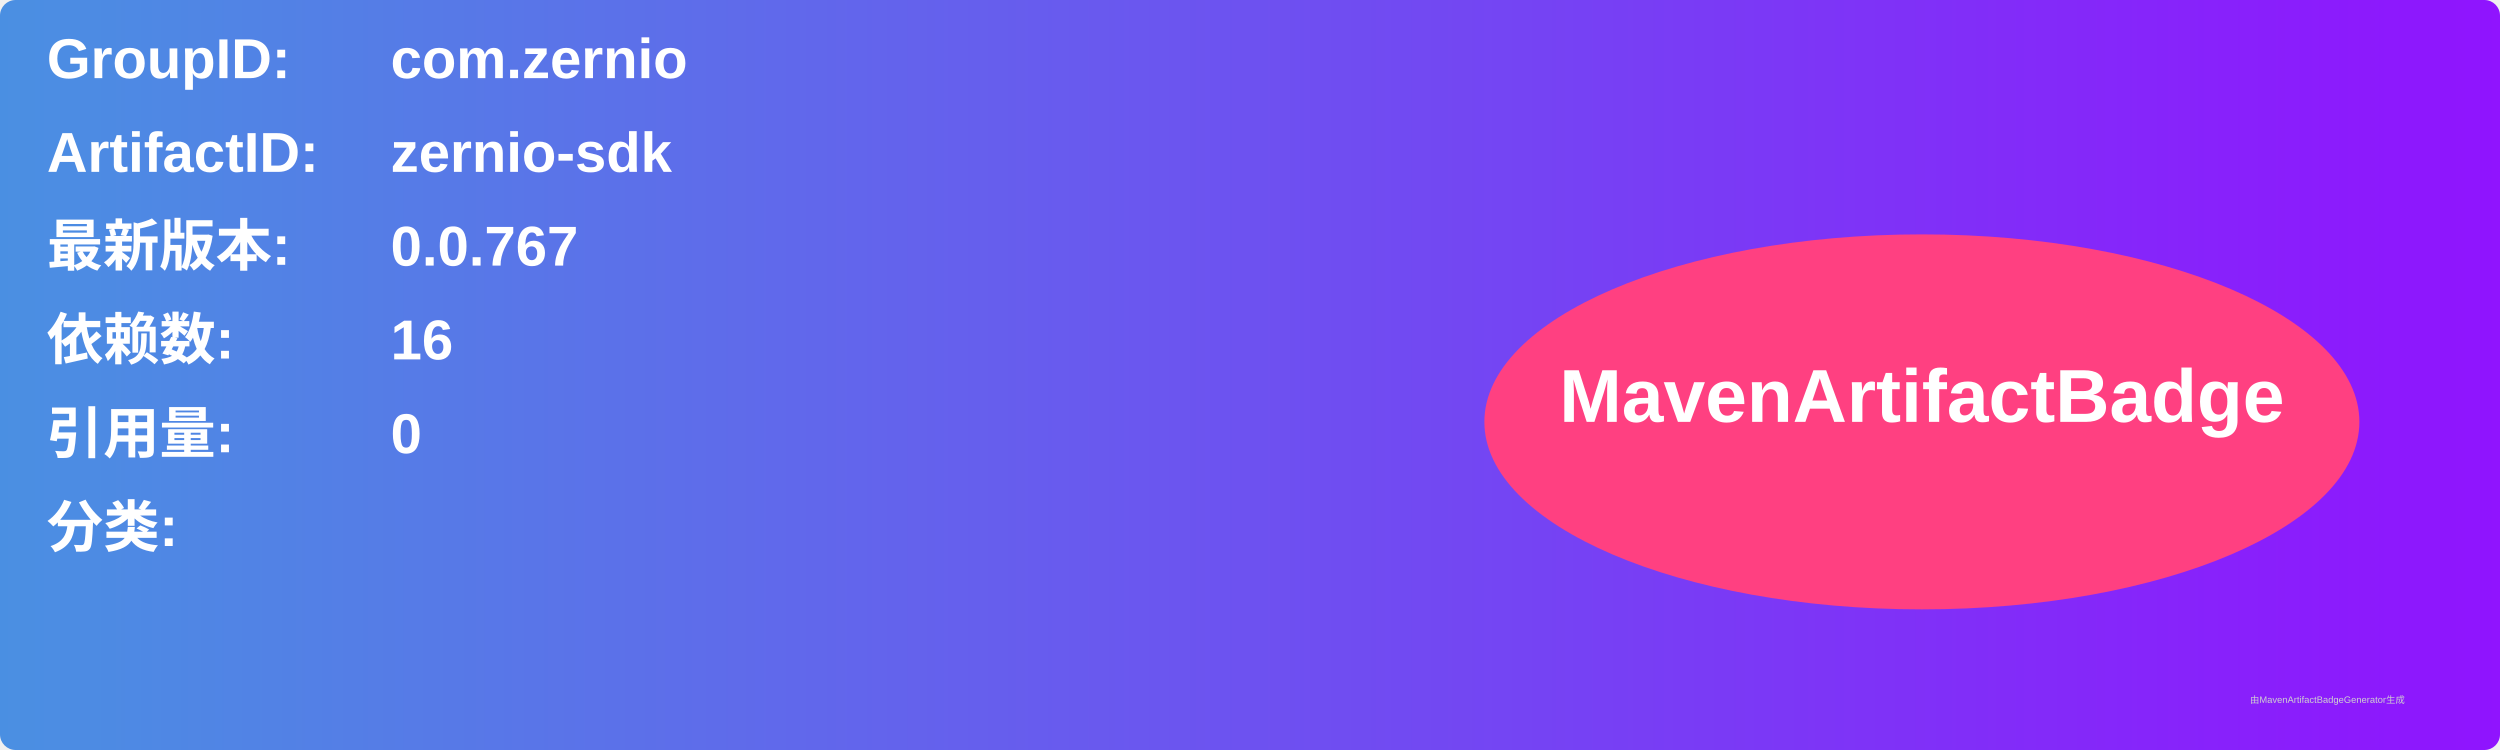
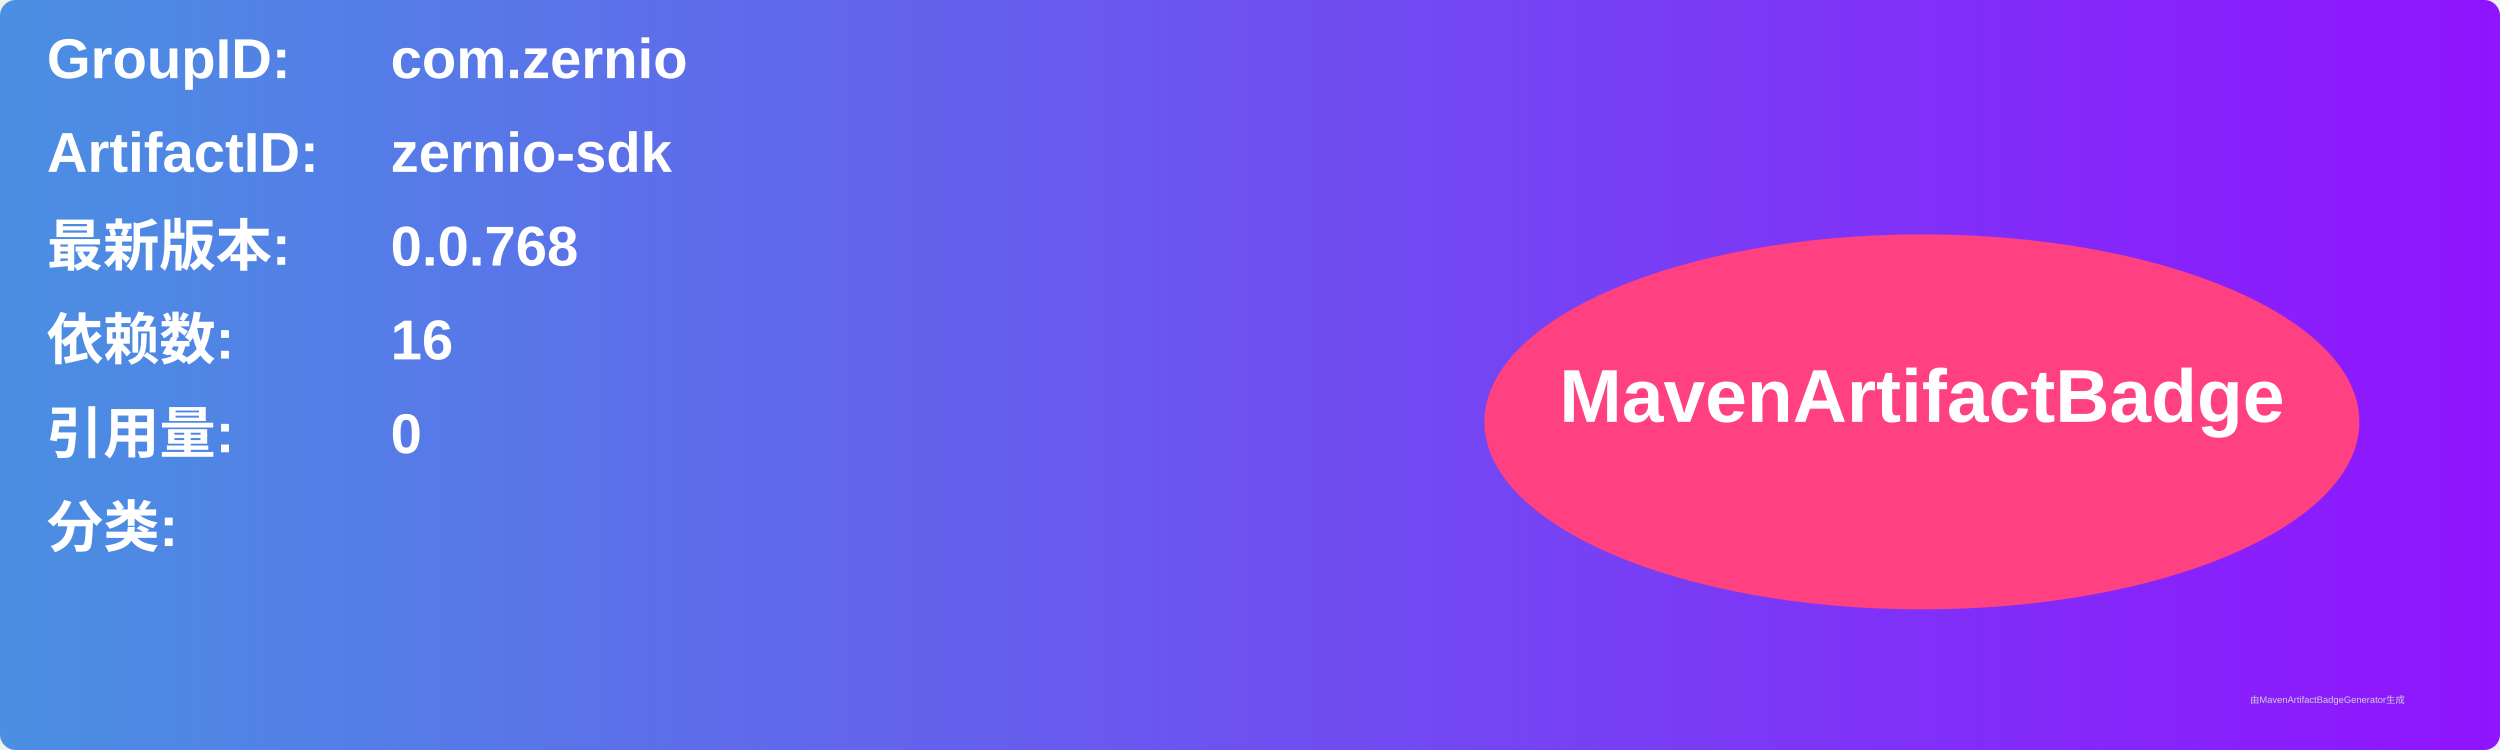
<svg xmlns="http://www.w3.org/2000/svg" width="800" height="240" viewBox="0 0 800 240">
  <linearGradient id="grad" x1="0%" y1="0%" x2="100%" y2="0%">
    <stop offset="0%" stop-color="#4a90e2" />
    <stop offset="100%" stop-color="#9013fe" />
  </linearGradient>
  <rect width="100%" height="100%" rx="5" ry="5" fill="url(#grad)" />
  <g transform="translate(15, 15)">
    <text x="0" y="10" font-family="Arial" font-size="18" fill="white" font-weight="bold" width="260">GroupID:</text>
    <text x="110" y="10" font-family="Arial" font-size="18" fill="white" font-weight="bold" width="460">com.zernio</text>
    <text x="0" y="40" font-family="Arial" font-size="18" fill="white" font-weight="bold" width="260">ArtifactID:</text>
    <text x="110" y="40" font-family="Arial" font-size="18" fill="white" font-weight="bold" width="460">zernio-sdk</text>
    <text x="0" y="70" font-family="Arial" font-size="18" fill="white" font-weight="bold">最新版本:</text>
    <text x="110" y="70" font-family="Arial" font-size="18" fill="white" font-weight="bold">
-       <tspan font-weight="bold">0.0.767</tspan>
+       <tspan font-weight="bold">0.0.768</tspan>
    </text>
    <text x="0" y="100" font-family="Arial" font-size="18" fill="white" font-weight="bold">依赖数: </text>
    <text x="110" y="100" font-family="Arial" font-size="18" fill="white">
      <tspan font-weight="bold">16</tspan>
    </text>
    <text x="0" y="130" font-family="Arial" font-size="18" fill="white" font-weight="bold">引用量: </text>
    <text x="110" y="130" font-family="Arial" font-size="18" fill="white">
      <tspan font-weight="bold">0</tspan>
    </text>
    <text x="0" y="160" font-family="Arial" font-size="18" fill="white" font-weight="bold">分类:</text>
    <text x="10" y="190" font-family="Arial" font-size="10" fill="white">
      <tspan font-weight="bold" />
    </text>
    <ellipse cx="600" cy="120" rx="140" ry="60" fill="#ff4081" />
    <text x="600" y="120" text-anchor="middle" font-family="Arial" font-size="24" fill="white" font-weight="bold">MavenArtifactBadge</text>
  </g>
  <text x="720" y="225" font-family="Arial" font-size="3" fill="#d0d0d0">由MavenArtifactBadgeGenerator生成</text>
</svg>
